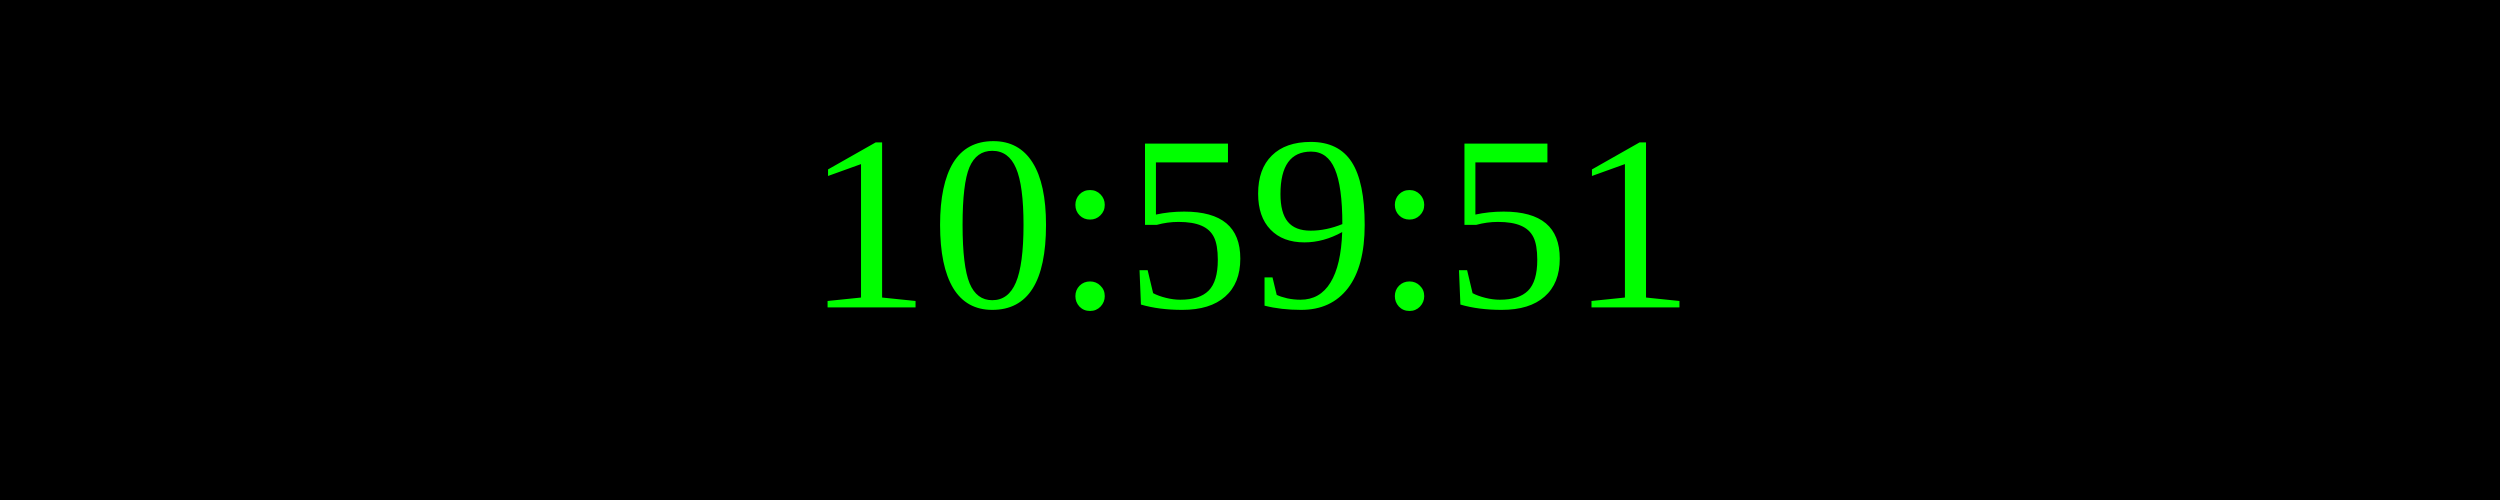
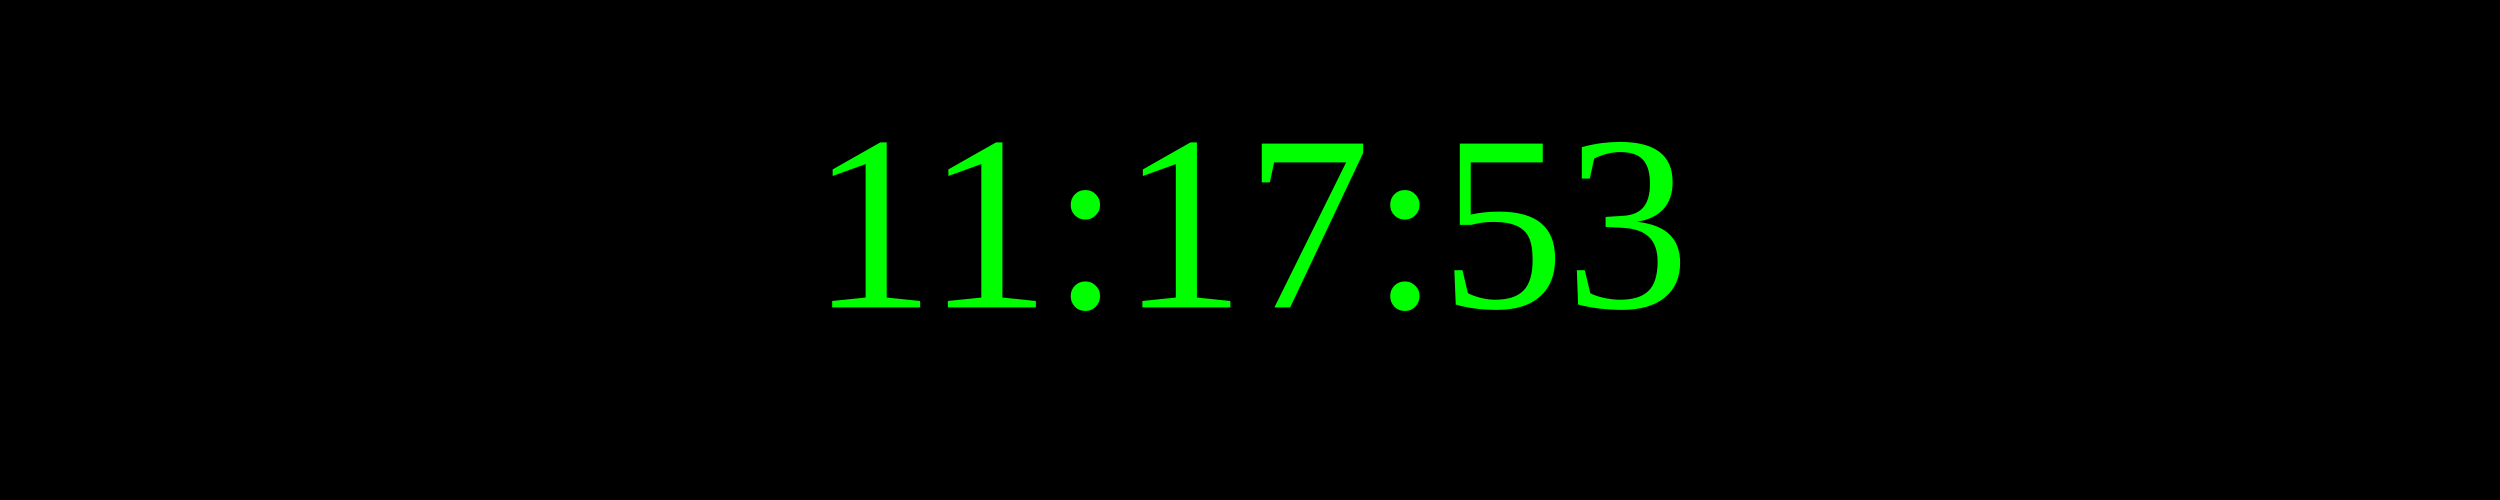
<svg xmlns="http://www.w3.org/2000/svg" width="250" height="50">
  <rect width="100%" height="100%" fill="black" />
  <text x="50%" y="50%" font-size="25" fill="lime" text-anchor="middle" dominant-baseline="middle">
- 10:59:51
+ 11:17:53
</text>
</svg>
